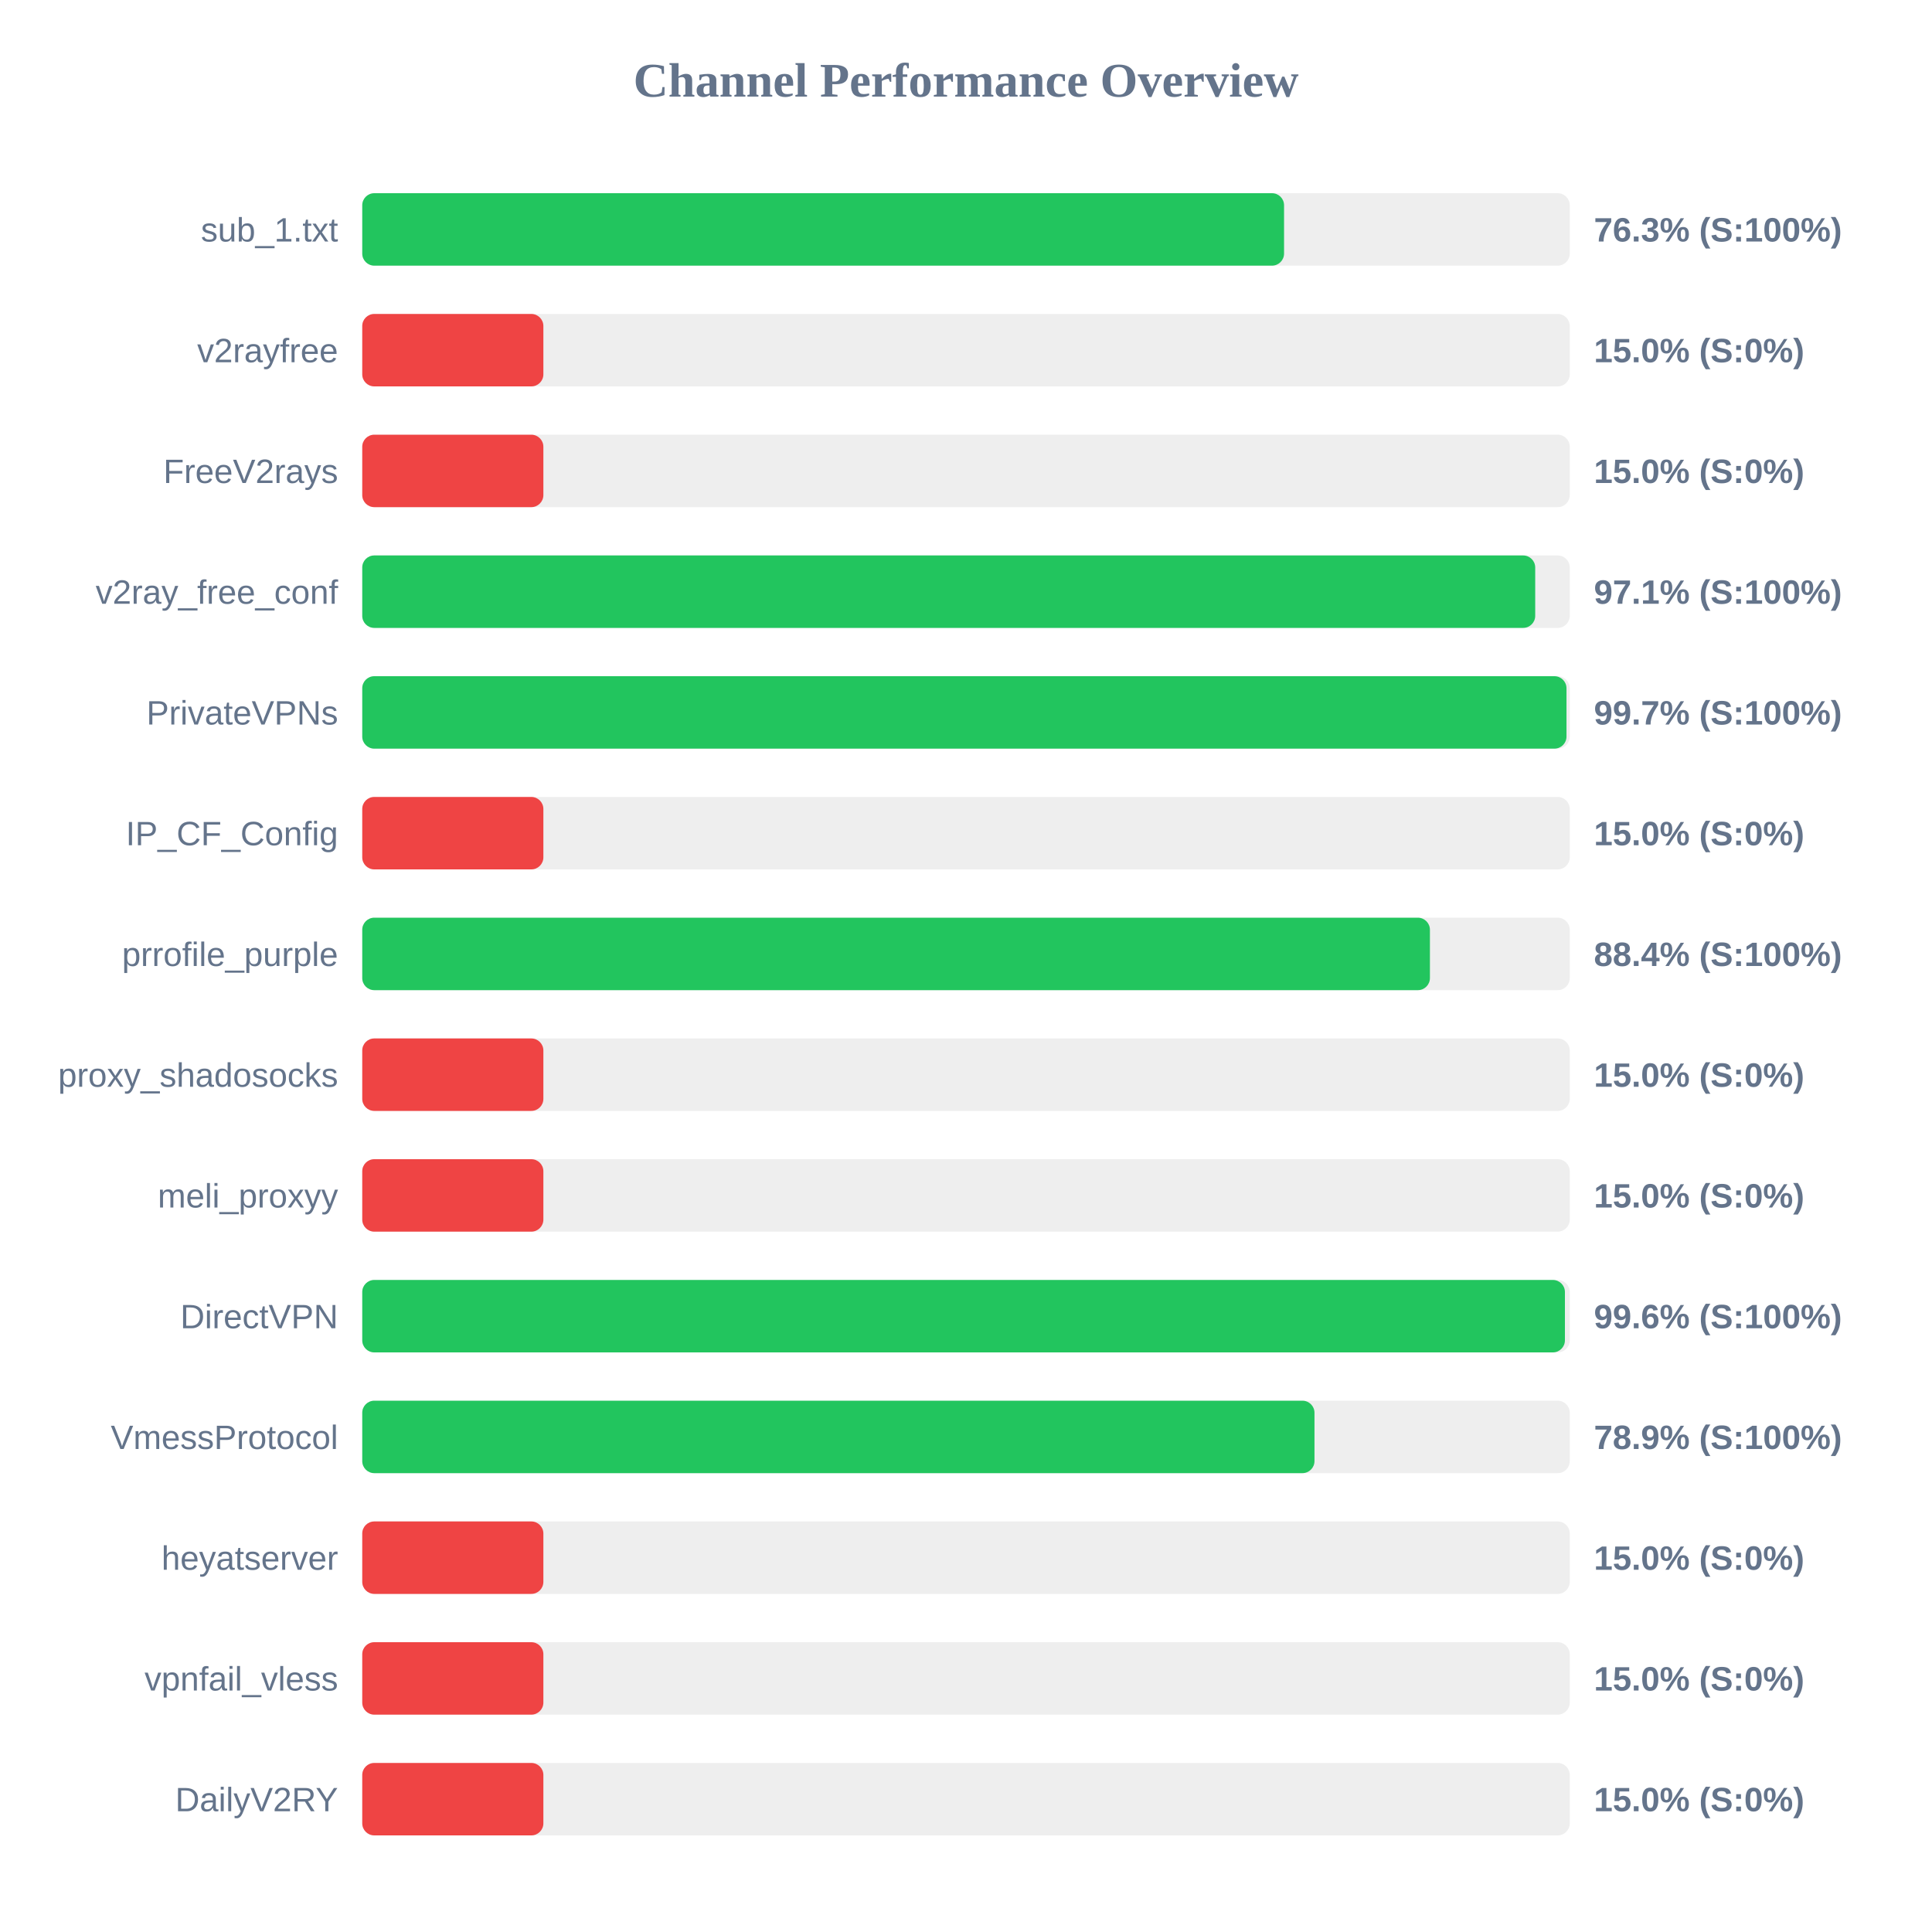
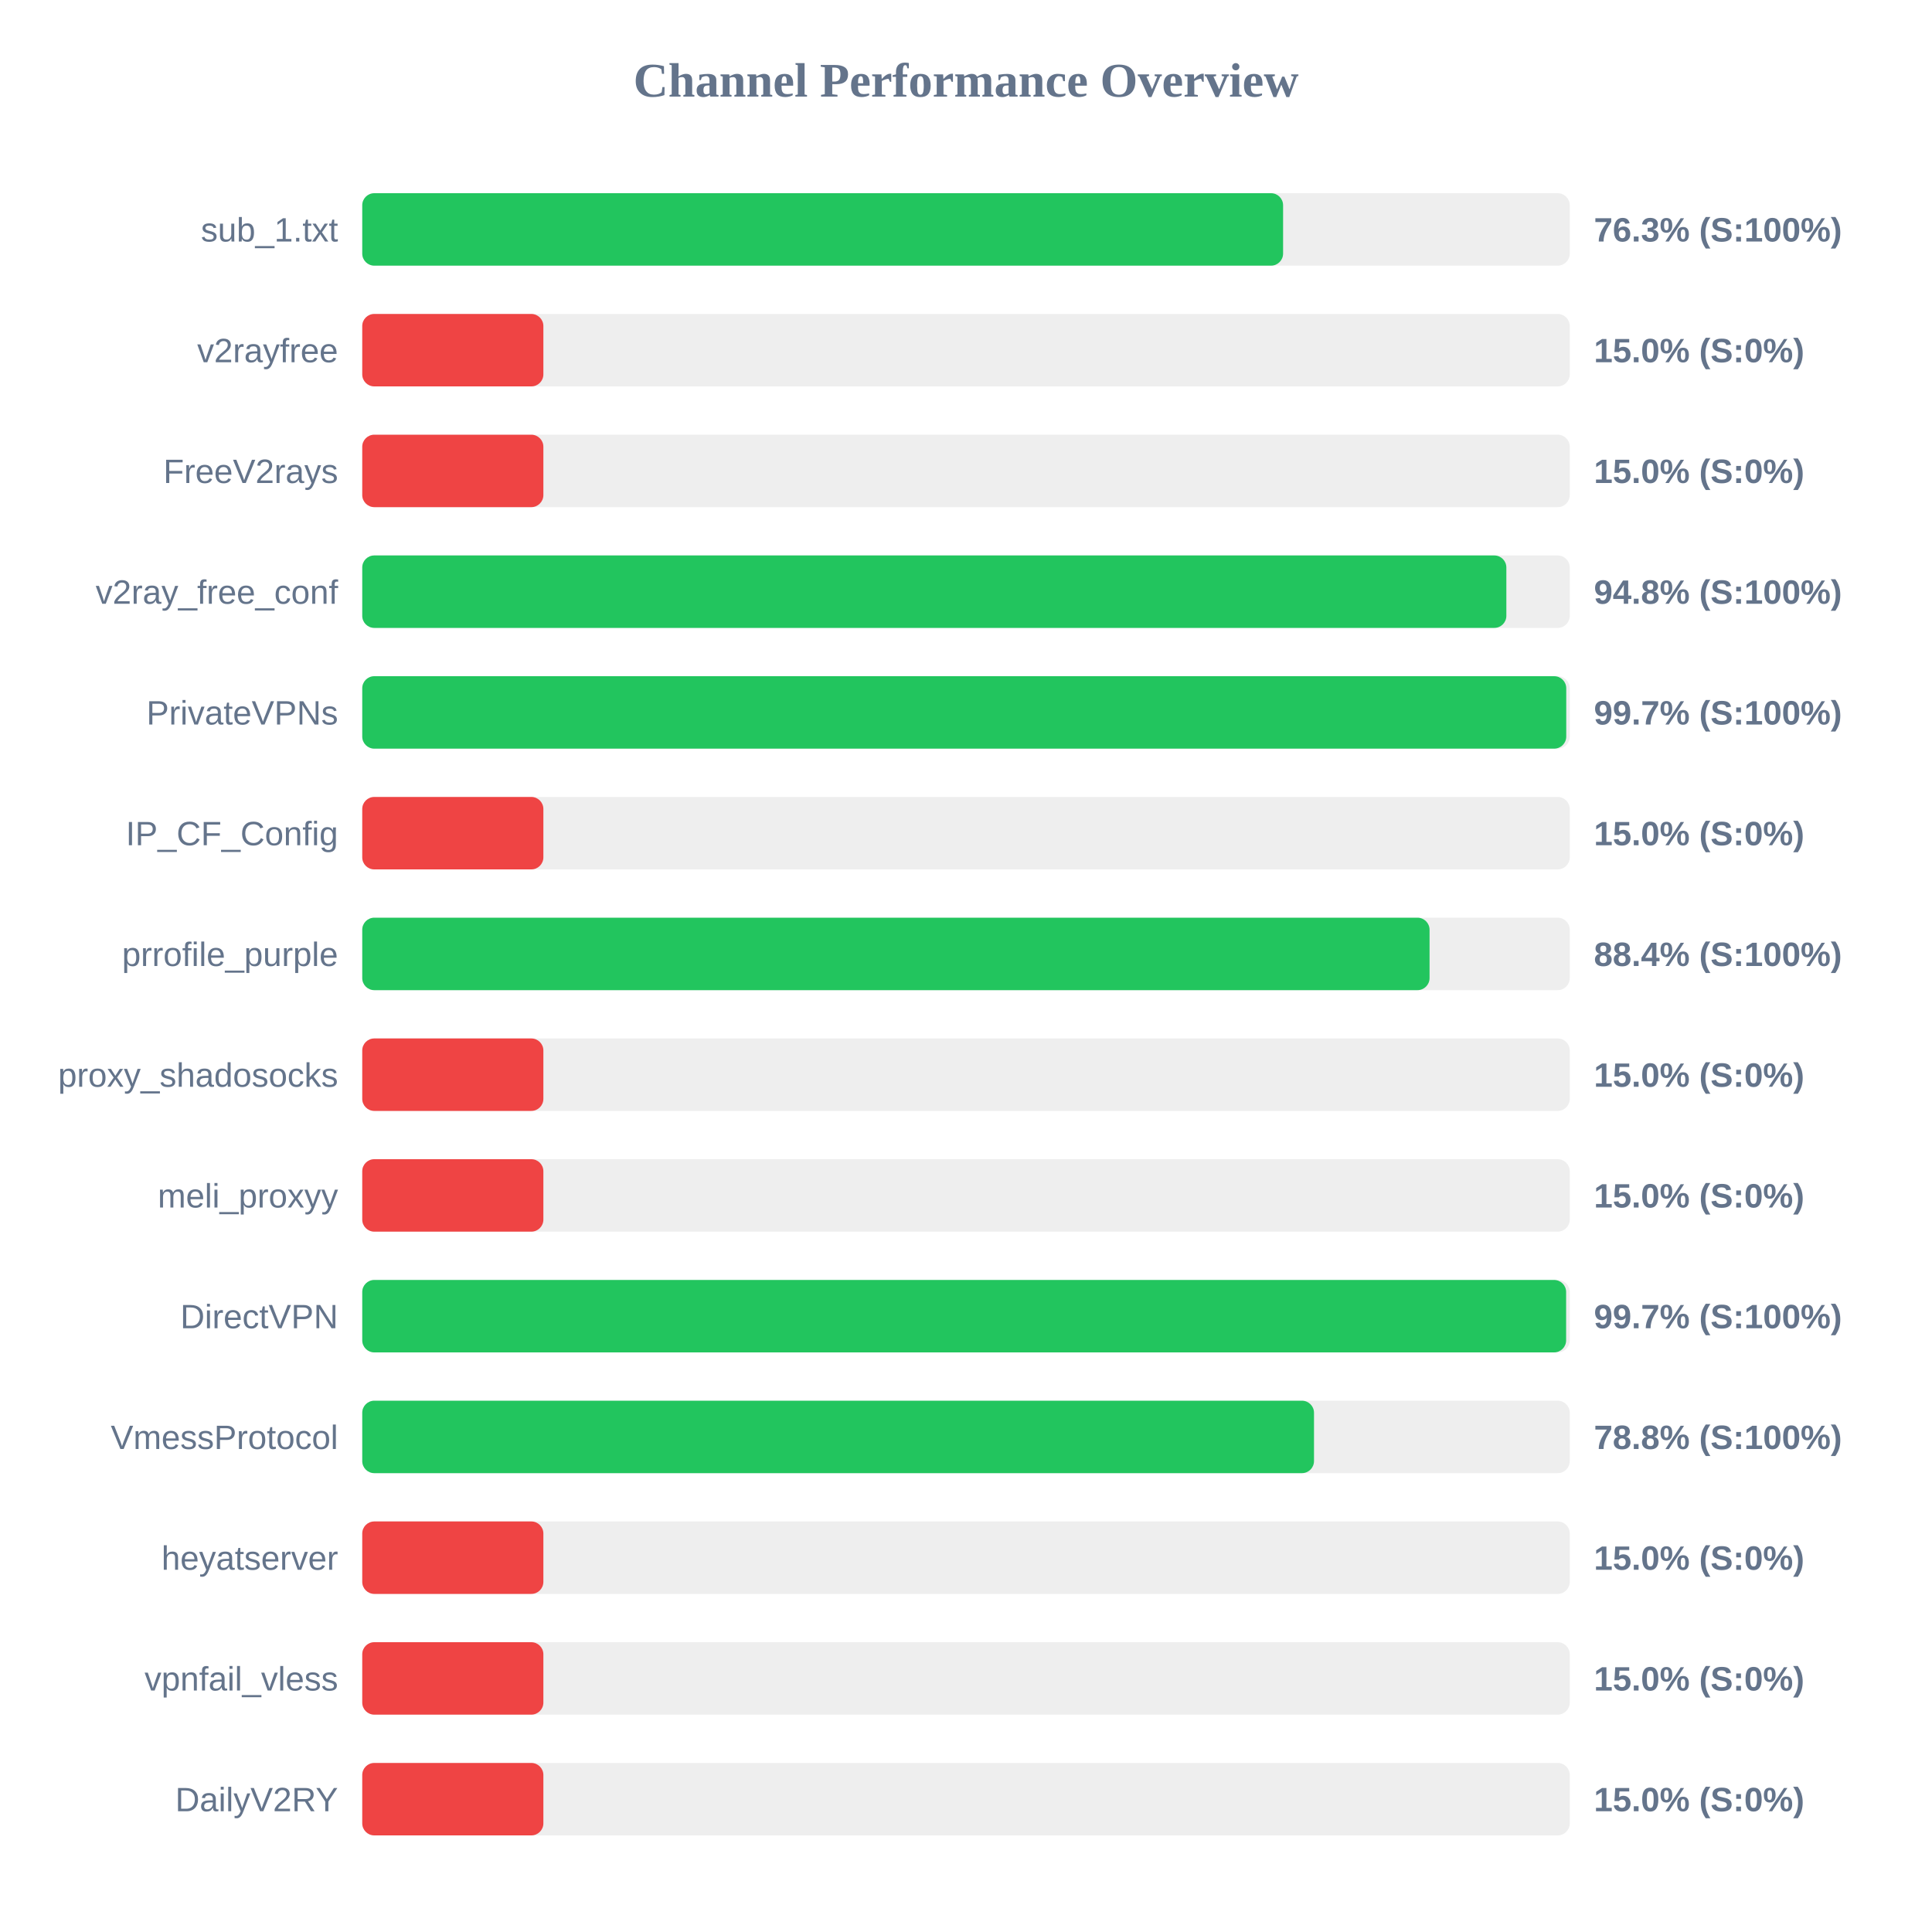
<svg xmlns="http://www.w3.org/2000/svg" width="800" height="800" version="1.1">
  <style>
        .row { font: 14px Arial; fill: #64748b; }
        .score { font: bold 14px Arial; fill: #64748b; }
    </style>
  <text x="400" y="40" text-anchor="middle" font-size="20px" font-weight="bold" fill="#64748b">Channel Performance Overview</text>
  <rect x="150" y="80" width="500" height="30" fill="#eee" rx="5" />
-   <rect x="150" y="80" width="381.7" height="30" fill="#22c55e" rx="5" />
+   <rect x="150" y="80" width="381.3" height="30" fill="#22c55e" rx="5" />
  <text x="140" y="100" text-anchor="end" class="row">sub_1.txt</text>
  <text x="660" y="100" text-anchor="start" class="score">76.3% (S:100%)</text>
  <rect x="150" y="130" width="500" height="30" fill="#eee" rx="5" />
  <rect x="150" y="130" width="75.0" height="30" fill="#ef4444" rx="5" />
  <text x="140" y="150" text-anchor="end" class="row">v2rayfree</text>
  <text x="660" y="150" text-anchor="start" class="score">15.0% (S:0%)</text>
  <rect x="150" y="180" width="500" height="30" fill="#eee" rx="5" />
  <rect x="150" y="180" width="75.0" height="30" fill="#ef4444" rx="5" />
  <text x="140" y="200" text-anchor="end" class="row">FreeV2rays</text>
  <text x="660" y="200" text-anchor="start" class="score">15.0% (S:0%)</text>
  <rect x="150" y="230" width="500" height="30" fill="#eee" rx="5" />
-   <rect x="150" y="230" width="485.7" height="30" fill="#22c55e" rx="5" />
+   <rect x="150" y="230" width="473.75" height="30" fill="#22c55e" rx="5" />
  <text x="140" y="250" text-anchor="end" class="row">v2ray_free_conf</text>
-   <text x="660" y="250" text-anchor="start" class="score">97.1% (S:100%)</text>
+   <text x="660" y="250" text-anchor="start" class="score">94.8% (S:100%)</text>
  <rect x="150" y="280" width="500" height="30" fill="#eee" rx="5" />
-   <rect x="150" y="280" width="498.65" height="30" fill="#22c55e" rx="5" />
+   <rect x="150" y="280" width="498.55" height="30" fill="#22c55e" rx="5" />
  <text x="140" y="300" text-anchor="end" class="row">PrivateVPNs</text>
  <text x="660" y="300" text-anchor="start" class="score">99.7% (S:100%)</text>
  <rect x="150" y="330" width="500" height="30" fill="#eee" rx="5" />
  <rect x="150" y="330" width="75.0" height="30" fill="#ef4444" rx="5" />
  <text x="140" y="350" text-anchor="end" class="row">IP_CF_Config</text>
  <text x="660" y="350" text-anchor="start" class="score">15.0% (S:0%)</text>
  <rect x="150" y="380" width="500" height="30" fill="#eee" rx="5" />
-   <rect x="150" y="380" width="442.1" height="30" fill="#22c55e" rx="5" />
+   <rect x="150" y="380" width="441.95" height="30" fill="#22c55e" rx="5" />
  <text x="140" y="400" text-anchor="end" class="row">prrofile_purple</text>
  <text x="660" y="400" text-anchor="start" class="score">88.4% (S:100%)</text>
  <rect x="150" y="430" width="500" height="30" fill="#eee" rx="5" />
  <rect x="150" y="430" width="75.0" height="30" fill="#ef4444" rx="5" />
  <text x="140" y="450" text-anchor="end" class="row">proxy_shadosocks</text>
  <text x="660" y="450" text-anchor="start" class="score">15.0% (S:0%)</text>
  <rect x="150" y="480" width="500" height="30" fill="#eee" rx="5" />
  <rect x="150" y="480" width="75.0" height="30" fill="#ef4444" rx="5" />
  <text x="140" y="500" text-anchor="end" class="row">meli_proxyy</text>
  <text x="660" y="500" text-anchor="start" class="score">15.0% (S:0%)</text>
  <rect x="150" y="530" width="500" height="30" fill="#eee" rx="5" />
-   <rect x="150" y="530" width="498.0" height="30" fill="#22c55e" rx="5" />
+   <rect x="150" y="530" width="498.5" height="30" fill="#22c55e" rx="5" />
  <text x="140" y="550" text-anchor="end" class="row">DirectVPN</text>
-   <text x="660" y="550" text-anchor="start" class="score">99.6% (S:100%)</text>
+   <text x="660" y="550" text-anchor="start" class="score">99.7% (S:100%)</text>
  <rect x="150" y="580" width="500" height="30" fill="#eee" rx="5" />
-   <rect x="150" y="580" width="394.3" height="30" fill="#22c55e" rx="5" />
+   <rect x="150" y="580" width="394.1" height="30" fill="#22c55e" rx="5" />
  <text x="140" y="600" text-anchor="end" class="row">VmessProtocol</text>
-   <text x="660" y="600" text-anchor="start" class="score">78.9% (S:100%)</text>
+   <text x="660" y="600" text-anchor="start" class="score">78.8% (S:100%)</text>
  <rect x="150" y="630" width="500" height="30" fill="#eee" rx="5" />
  <rect x="150" y="630" width="75.0" height="30" fill="#ef4444" rx="5" />
  <text x="140" y="650" text-anchor="end" class="row">heyatserver</text>
  <text x="660" y="650" text-anchor="start" class="score">15.0% (S:0%)</text>
  <rect x="150" y="680" width="500" height="30" fill="#eee" rx="5" />
  <rect x="150" y="680" width="75.0" height="30" fill="#ef4444" rx="5" />
  <text x="140" y="700" text-anchor="end" class="row">vpnfail_vless</text>
  <text x="660" y="700" text-anchor="start" class="score">15.0% (S:0%)</text>
  <rect x="150" y="730" width="500" height="30" fill="#eee" rx="5" />
  <rect x="150" y="730" width="75.0" height="30" fill="#ef4444" rx="5" />
  <text x="140" y="750" text-anchor="end" class="row">DailyV2RY</text>
  <text x="660" y="750" text-anchor="start" class="score">15.0% (S:0%)</text>
</svg>
